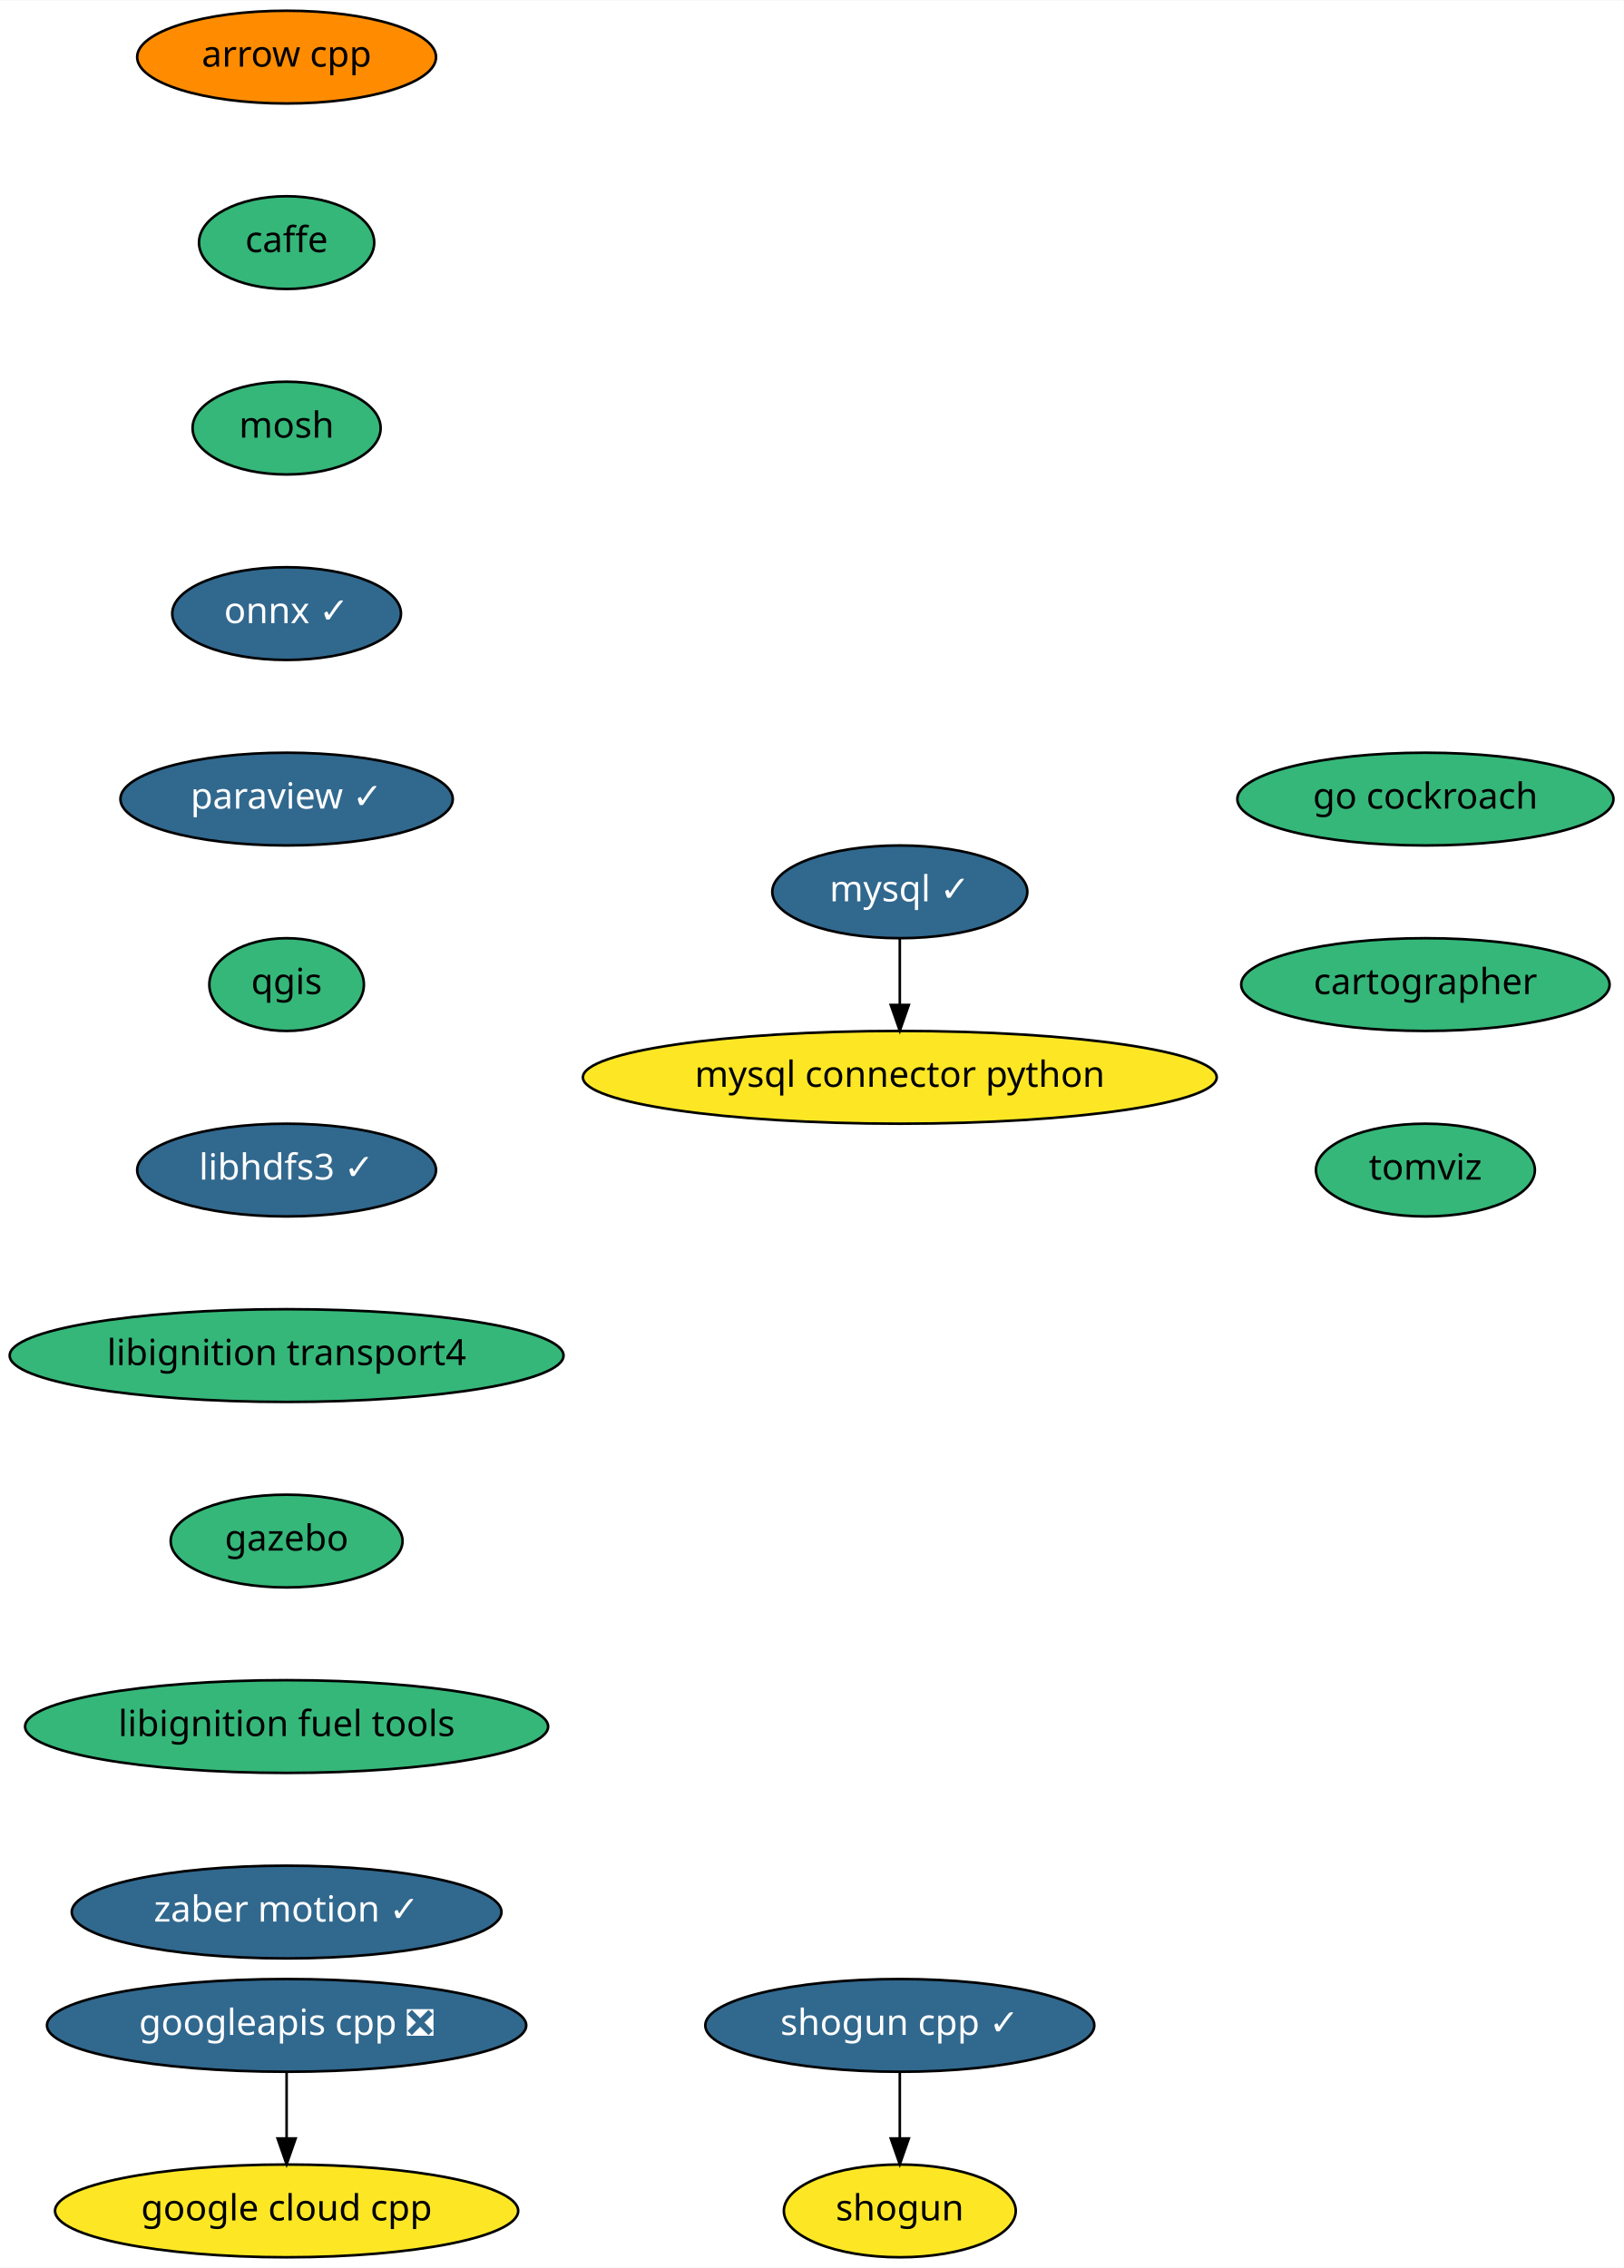
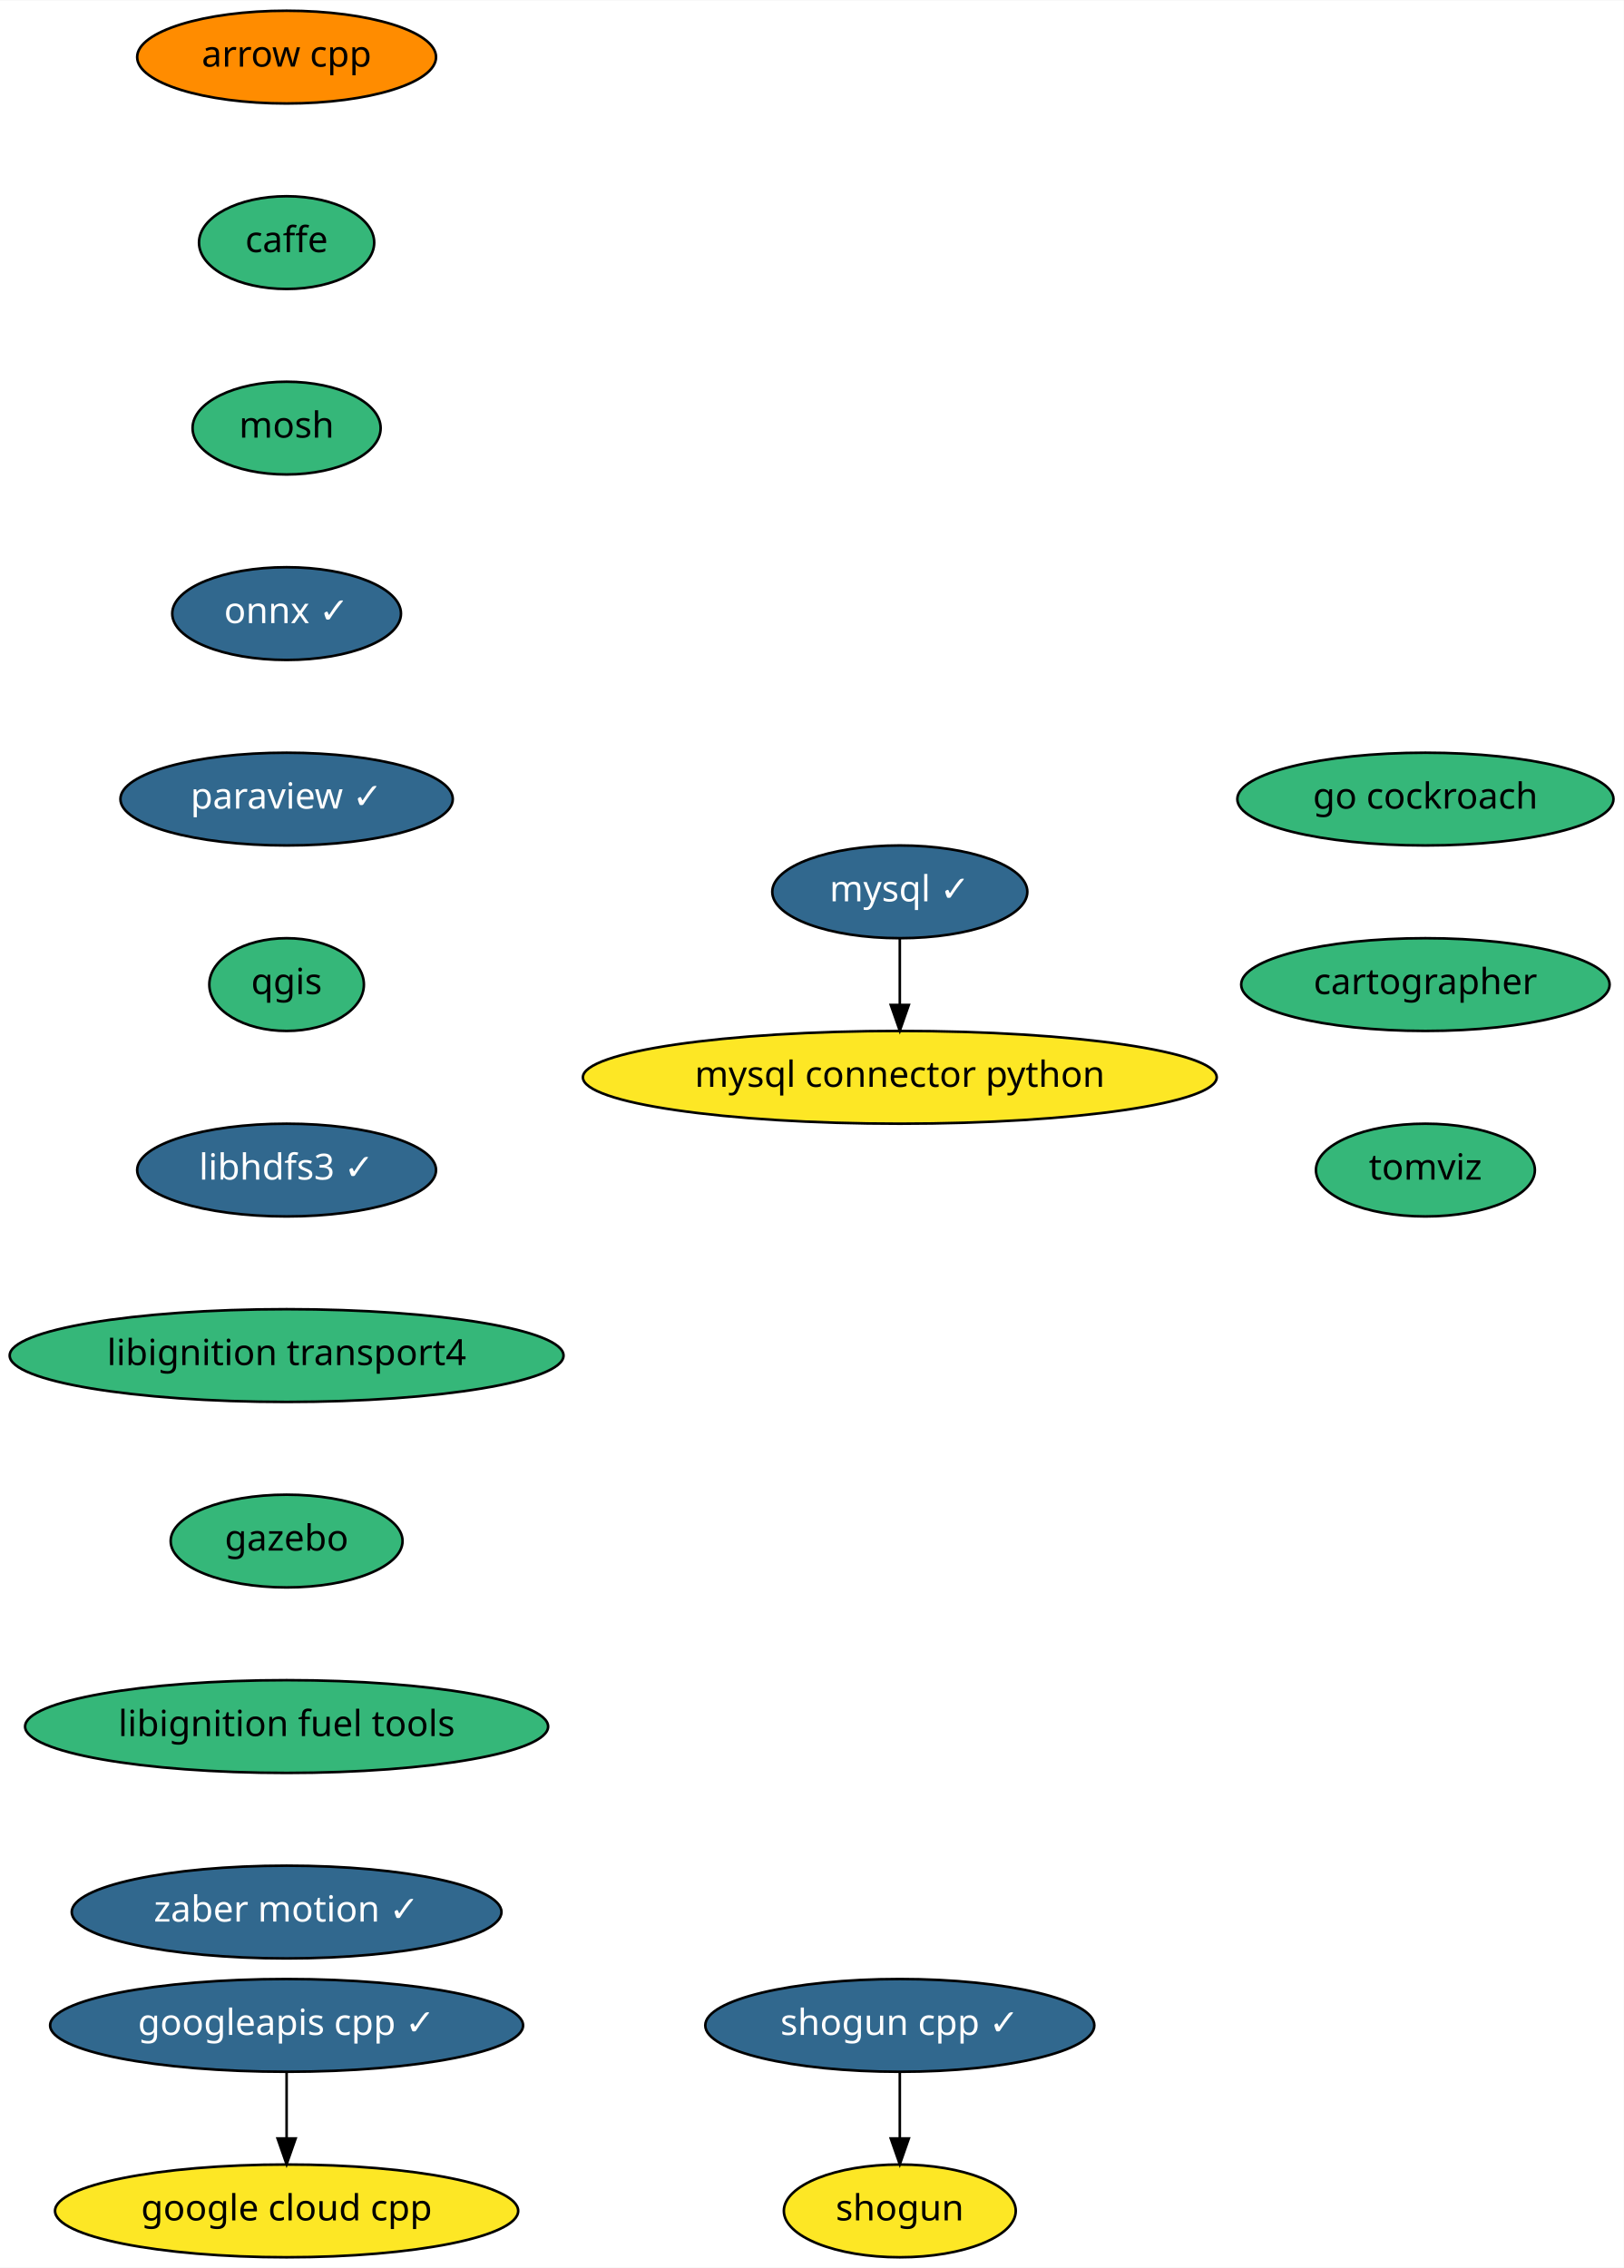
<svg xmlns="http://www.w3.org/2000/svg" xmlns:xlink="http://www.w3.org/1999/xlink" width="630pt" height="880pt" viewBox="0.00 0.00 630.24 880.00">
  <g id="graph0" class="graph" transform="scale(1 1) rotate(0) translate(4 876)">
    <polygon fill="white" stroke="transparent" points="-4,4 -4,-876 626.24,-876 626.24,4 -4,4" />
    <g id="node1" class="node">
      <g id="a_node1">
        <a xlink:href="https://github.com/conda-forge/arrow-cpp-feedstock" xlink:title="arrow cpp">
          <ellipse fill="#ff8c00" stroke="black" cx="107.24" cy="-854" rx="58" ry="18" />
          <text text-anchor="middle" x="107.24" y="-850.3" font-family="Times-Roman" font-size="14.00">arrow cpp</text>
        </a>
      </g>
    </g>
    <g id="node2" class="node">
      <g id="a_node2">
        <a xlink:href="https://github.com/conda-forge/caffe-feedstock" xlink:title="caffe">
          <ellipse fill="#35b779" stroke="black" cx="107.24" cy="-782" rx="34" ry="18" />
          <text text-anchor="middle" x="107.24" y="-778.3" font-family="Times-Roman" font-size="14.00">caffe</text>
        </a>
      </g>
    </g>
    <g id="node3" class="node">
      <g id="a_node3">
        <a xlink:href="https://github.com/conda-forge/mosh-feedstock" xlink:title="mosh">
          <ellipse fill="#35b779" stroke="black" cx="107.24" cy="-710" rx="36.5" ry="18" />
          <text text-anchor="middle" x="107.24" y="-706.3" font-family="Times-Roman" font-size="14.00">mosh</text>
        </a>
      </g>
    </g>
    <g id="node4" class="node">
      <g id="a_node4">
        <a xlink:href="https://github.com/conda-forge/onnx-feedstock/pull/54" xlink:title="onnx ✓">
          <ellipse fill="#31688e" stroke="black" cx="107.24" cy="-638" rx="44.39" ry="18" />
          <text text-anchor="middle" x="107.24" y="-634.3" font-family="Times-Roman" font-size="14.00" fill="white">onnx ✓</text>
        </a>
      </g>
    </g>
    <g id="node7" class="node">
      <g id="a_node7">
        <a xlink:href="https://github.com/conda-forge/paraview-feedstock/pull/119" xlink:title="paraview ✓">
          <ellipse fill="#31688e" stroke="black" cx="107.24" cy="-566" rx="64.5" ry="18" />
          <text text-anchor="middle" x="107.24" y="-562.3" font-family="Times-Roman" font-size="14.00" fill="white">paraview ✓</text>
        </a>
      </g>
    </g>
    <g id="node5" class="node">
      <g id="a_node5">
        <a xlink:href="https://github.com/conda-forge/mysql-feedstock/pull/42" xlink:title="mysql ✓">
          <ellipse fill="#31688e" stroke="black" cx="345.24" cy="-530" rx="49.5" ry="18" />
          <text text-anchor="middle" x="345.24" y="-526.3" font-family="Times-Roman" font-size="14.00" fill="white">mysql ✓</text>
        </a>
      </g>
    </g>
    <g id="node6" class="node">
      <g id="a_node6">
        <a xlink:href="https://github.com/conda-forge/mysql-connector-python-feedstock" xlink:title="mysql connector python">
          <ellipse fill="#fde725" stroke="black" cx="345.24" cy="-458" rx="123" ry="18" />
          <text text-anchor="middle" x="345.24" y="-454.3" font-family="Times-Roman" font-size="14.00">mysql connector python</text>
        </a>
      </g>
    </g>
    <g id="edge4" class="edge">
      <path fill="none" stroke="black" d="M345.24,-511.7C345.24,-503.98 345.24,-494.71 345.24,-486.11" />
      <polygon fill="black" stroke="black" points="348.74,-486.1 345.24,-476.1 341.74,-486.1 348.74,-486.1" />
    </g>
    <g id="node8" class="node">
      <g id="a_node8">
        <a xlink:href="https://github.com/conda-forge/qgis-feedstock" xlink:title="qgis">
          <ellipse fill="#35b779" stroke="black" cx="107.24" cy="-494" rx="30" ry="18" />
          <text text-anchor="middle" x="107.24" y="-490.3" font-family="Times-Roman" font-size="14.00">qgis</text>
        </a>
      </g>
    </g>
    <g id="node9" class="node">
      <g id="a_node9">
        <a xlink:href="https://github.com/conda-forge/libhdfs3-feedstock/pull/37" xlink:title="libhdfs3 ✓">
          <ellipse fill="#31688e" stroke="black" cx="107.24" cy="-422" rx="58" ry="18" />
          <text text-anchor="middle" x="107.24" y="-418.3" font-family="Times-Roman" font-size="14.00" fill="white">libhdfs3 ✓</text>
        </a>
      </g>
    </g>
    <g id="node12" class="node">
      <g id="a_node12">
        <a xlink:href="https://github.com/conda-forge/libignition-transport4-feedstock" xlink:title="libignition transport4">
          <ellipse fill="#35b779" stroke="black" cx="107.24" cy="-350" rx="107.48" ry="18" />
          <text text-anchor="middle" x="107.24" y="-346.3" font-family="Times-Roman" font-size="14.00">libignition transport4</text>
        </a>
      </g>
    </g>
    <g id="node10" class="node">
      <g id="a_node10">
        <a xlink:href="https://github.com/conda-forge/shogun-feedstock" xlink:title="shogun">
          <ellipse fill="#fde725" stroke="black" cx="345.24" cy="-18" rx="45" ry="18" />
          <text text-anchor="middle" x="345.24" y="-14.3" font-family="Times-Roman" font-size="14.00">shogun</text>
        </a>
      </g>
    </g>
    <g id="node11" class="node">
      <g id="a_node11">
        <a xlink:href="https://github.com/conda-forge/shogun-cpp-feedstock/pull/44" xlink:title="shogun cpp ✓">
          <ellipse fill="#31688e" stroke="black" cx="345.24" cy="-90" rx="75.5" ry="18" />
          <text text-anchor="middle" x="345.24" y="-86.3" font-family="Times-Roman" font-size="14.00" fill="white">shogun cpp ✓</text>
        </a>
      </g>
    </g>
    <g id="edge8" class="edge">
      <path fill="none" stroke="black" d="M345.24,-71.7C345.24,-63.98 345.24,-54.71 345.24,-46.11" />
      <polygon fill="black" stroke="black" points="348.74,-46.1 345.24,-36.1 341.74,-46.1 348.74,-46.1" />
    </g>
    <g id="node13" class="node">
      <g id="a_node13">
        <a xlink:href="https://github.com/conda-forge/gazebo-feedstock" xlink:title="gazebo">
          <ellipse fill="#35b779" stroke="black" cx="107.24" cy="-278" rx="45" ry="18" />
          <text text-anchor="middle" x="107.24" y="-274.3" font-family="Times-Roman" font-size="14.00">gazebo</text>
        </a>
      </g>
    </g>
    <g id="node14" class="node">
      <g id="a_node14">
        <a xlink:href="https://github.com/conda-forge/libignition-fuel-tools-feedstock" xlink:title="libignition fuel tools">
          <ellipse fill="#35b779" stroke="black" cx="107.24" cy="-206" rx="101.5" ry="18" />
          <text text-anchor="middle" x="107.24" y="-202.3" font-family="Times-Roman" font-size="14.00">libignition fuel tools</text>
        </a>
      </g>
    </g>
    <g id="node15" class="node">
      <g id="a_node15">
        <a xlink:href="https://github.com/conda-forge/zaber-motion-feedstock/pull/32" xlink:title="zaber motion ✓">
          <ellipse fill="#31688e" stroke="black" cx="107.24" cy="-134" rx="83.39" ry="18" />
          <text text-anchor="middle" x="107.24" y="-130.3" font-family="Times-Roman" font-size="14.00" fill="white">zaber motion ✓</text>
        </a>
      </g>
    </g>
    <g id="node16" class="node">
      <g id="a_node16">
        <a xlink:href="https://github.com/conda-forge/google-cloud-cpp-feedstock" xlink:title="google cloud cpp">
          <ellipse fill="#fde725" stroke="black" cx="107.24" cy="-18" rx="89.88" ry="18" />
          <text text-anchor="middle" x="107.24" y="-14.3" font-family="Times-Roman" font-size="14.00">google cloud cpp</text>
        </a>
      </g>
    </g>
    <g id="node17" class="node">
      <g id="a_node17">
-         <a xlink:href="https://github.com/conda-forge/googleapis-cpp-feedstock/pull/16" xlink:title="googleapis cpp ❎">
-           <ellipse fill="#31688e" stroke="black" cx="107.24" cy="-90" rx="93" ry="18" />
-           <text text-anchor="middle" x="107.24" y="-86.3" font-family="Times-Roman" font-size="14.00" fill="white">googleapis cpp ❎</text>
+         <a xlink:href="https://github.com/conda-forge/googleapis-cpp-feedstock/pull/16" xlink:title="googleapis cpp ✓">
+           <ellipse fill="#31688e" stroke="black" cx="107.24" cy="-90" rx="91.78" ry="18" />
+           <text text-anchor="middle" x="107.24" y="-86.3" font-family="Times-Roman" font-size="14.00" fill="white">googleapis cpp ✓</text>
        </a>
      </g>
    </g>
    <g id="edge13" class="edge">
      <path fill="none" stroke="black" d="M107.24,-71.7C107.24,-63.98 107.24,-54.71 107.24,-46.11" />
      <polygon fill="black" stroke="black" points="110.74,-46.1 107.24,-36.1 103.74,-46.1 110.74,-46.1" />
    </g>
    <g id="node18" class="node">
      <g id="a_node18">
        <a xlink:href="https://github.com/conda-forge/go-cockroach-feedstock" xlink:title="go cockroach">
          <ellipse fill="#35b779" stroke="black" cx="549.24" cy="-566" rx="73" ry="18" />
          <text text-anchor="middle" x="549.24" y="-562.3" font-family="Times-Roman" font-size="14.00">go cockroach</text>
        </a>
      </g>
    </g>
    <g id="node19" class="node">
      <g id="a_node19">
        <a xlink:href="https://github.com/conda-forge/cartographer-feedstock" xlink:title="cartographer">
          <ellipse fill="#35b779" stroke="black" cx="549.24" cy="-494" rx="71.5" ry="18" />
          <text text-anchor="middle" x="549.24" y="-490.3" font-family="Times-Roman" font-size="14.00">cartographer</text>
        </a>
      </g>
    </g>
    <g id="node20" class="node">
      <g id="a_node20">
        <a xlink:href="https://github.com/conda-forge/tomviz-feedstock" xlink:title="tomviz">
          <ellipse fill="#35b779" stroke="black" cx="549.24" cy="-422" rx="42.49" ry="18" />
          <text text-anchor="middle" x="549.24" y="-418.3" font-family="Times-Roman" font-size="14.00">tomviz</text>
        </a>
      </g>
    </g>
  </g>
</svg>
